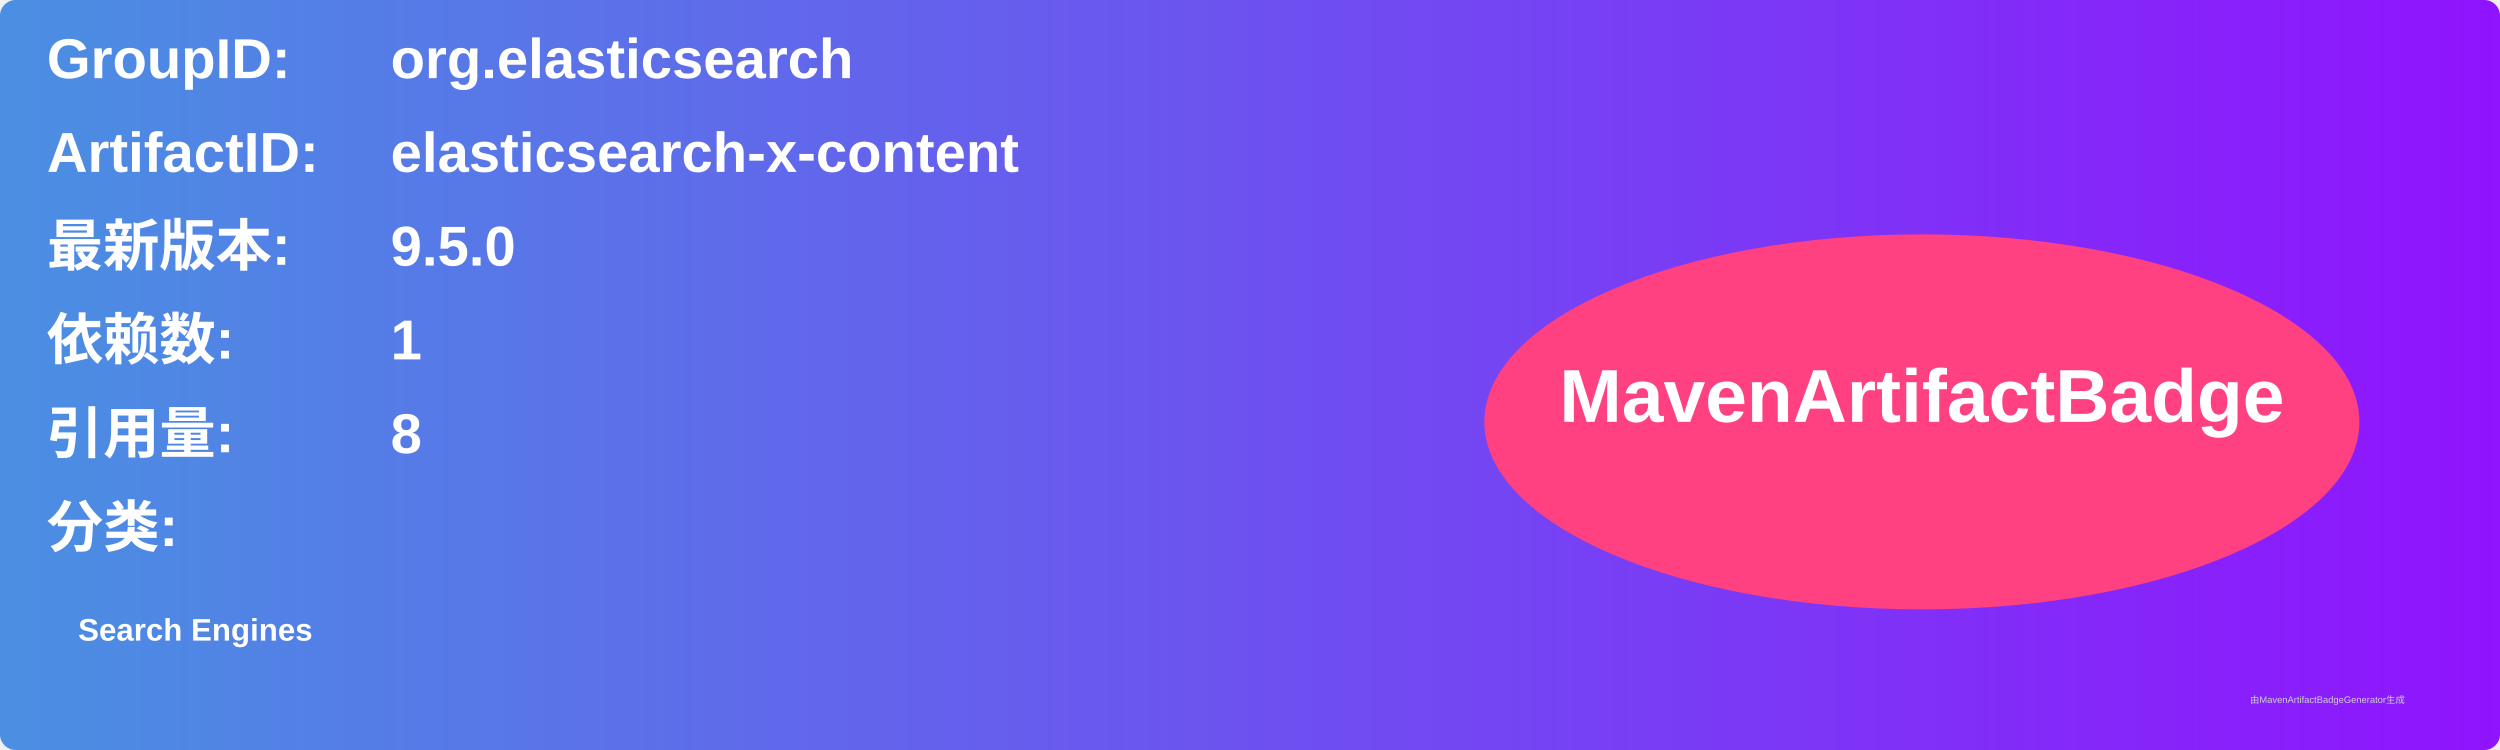
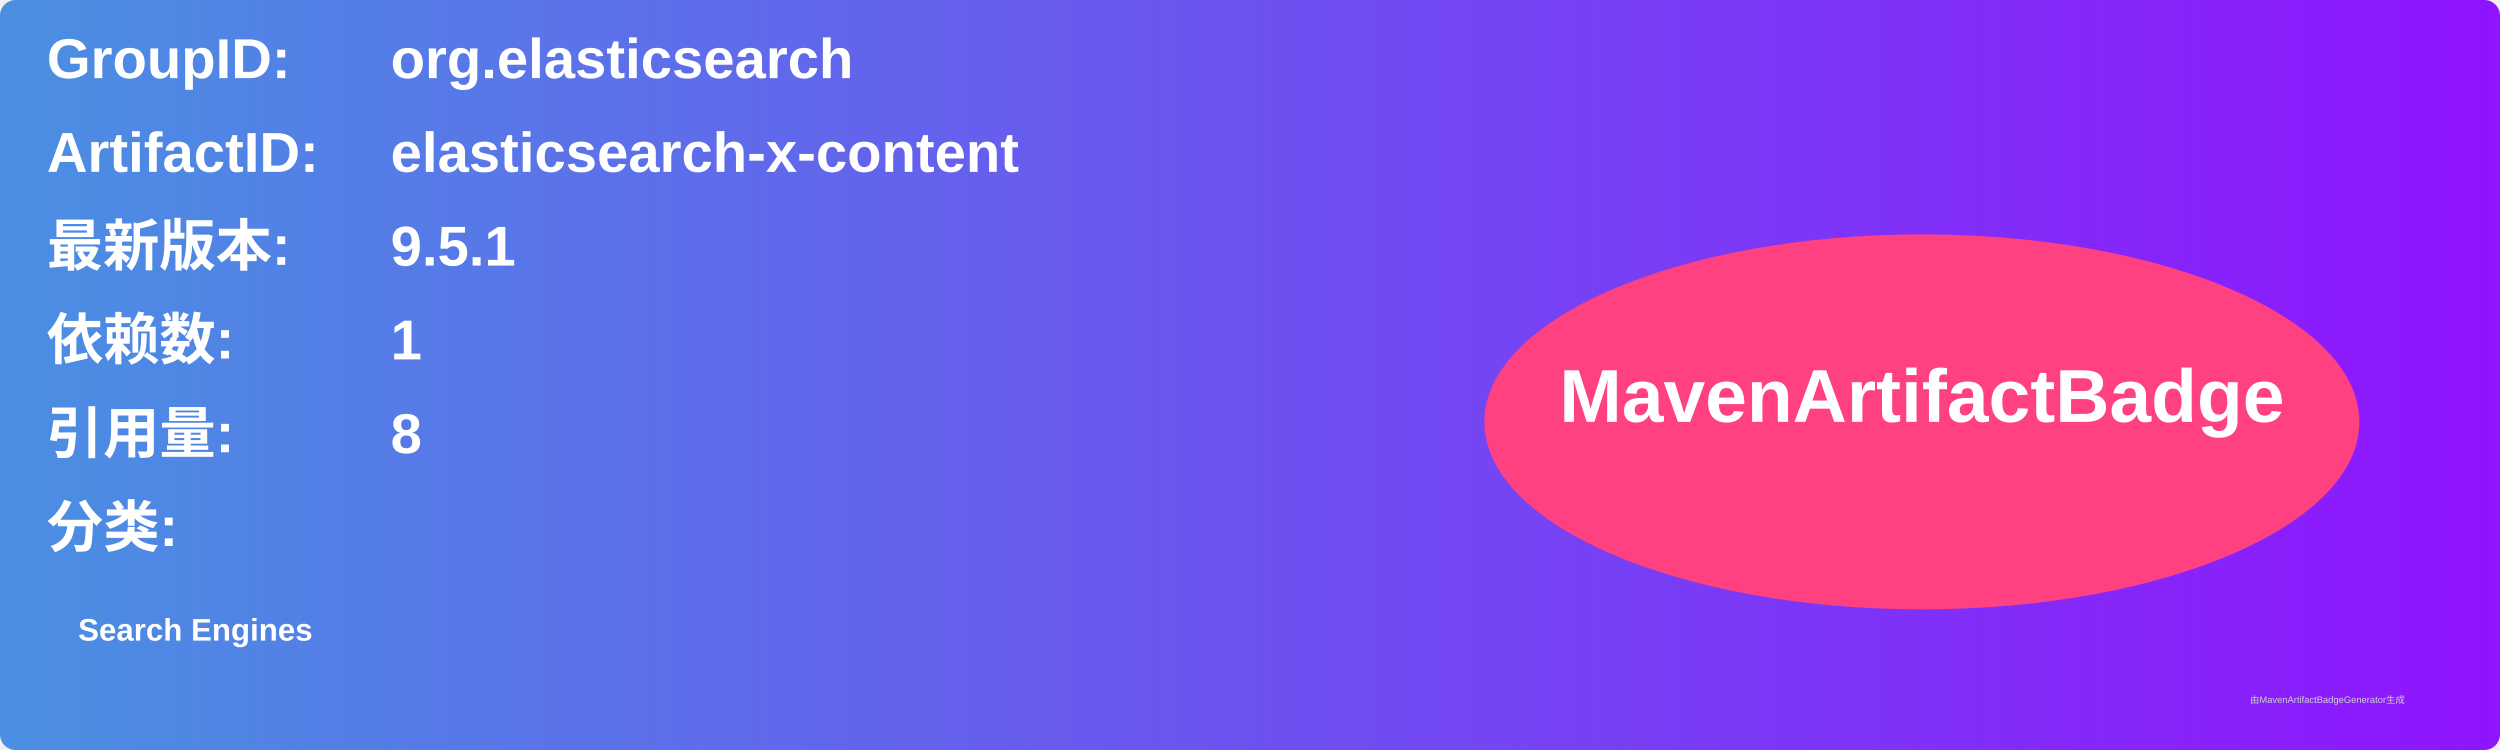
<svg xmlns="http://www.w3.org/2000/svg" width="800" height="240" viewBox="0 0 800 240">
  <linearGradient id="grad" x1="0%" y1="0%" x2="100%" y2="0%">
    <stop offset="0%" stop-color="#4a90e2" />
    <stop offset="100%" stop-color="#9013fe" />
  </linearGradient>
  <rect width="100%" height="100%" rx="5" ry="5" fill="url(#grad)" />
  <g transform="translate(15, 15)">
    <text x="0" y="10" font-family="Arial" font-size="18" fill="white" font-weight="bold" width="260">GroupID:</text>
    <text x="110" y="10" font-family="Arial" font-size="18" fill="white" font-weight="bold" width="460">org.elasticsearch</text>
    <text x="0" y="40" font-family="Arial" font-size="18" fill="white" font-weight="bold" width="260">ArtifactID:</text>
    <text x="110" y="40" font-family="Arial" font-size="18" fill="white" font-weight="bold" width="460">elasticsearch-x-content</text>
    <text x="0" y="70" font-family="Arial" font-size="18" fill="white" font-weight="bold">最新版本:</text>
    <text x="110" y="70" font-family="Arial" font-size="18" fill="white" font-weight="bold">
-       <tspan font-weight="bold">9.5.0</tspan>
+       <tspan font-weight="bold">9.5.1</tspan>
    </text>
    <text x="0" y="100" font-family="Arial" font-size="18" fill="white" font-weight="bold">依赖数: </text>
    <text x="110" y="100" font-family="Arial" font-size="18" fill="white">
      <tspan font-weight="bold">1</tspan>
    </text>
    <text x="0" y="130" font-family="Arial" font-size="18" fill="white" font-weight="bold">引用量: </text>
    <text x="110" y="130" font-family="Arial" font-size="18" fill="white">
      <tspan font-weight="bold">8</tspan>
    </text>
    <text x="0" y="160" font-family="Arial" font-size="18" fill="white" font-weight="bold">分类:</text>
    <text x="10" y="190" font-family="Arial" font-size="10" fill="white">
      <tspan font-weight="bold">Search Engines</tspan>
    </text>
    <ellipse cx="600" cy="120" rx="140" ry="60" fill="#ff4081" />
    <text x="600" y="120" text-anchor="middle" font-family="Arial" font-size="24" fill="white" font-weight="bold">MavenArtifactBadge</text>
  </g>
  <text x="720" y="225" font-family="Arial" font-size="3" fill="#d0d0d0">由MavenArtifactBadgeGenerator生成</text>
</svg>
